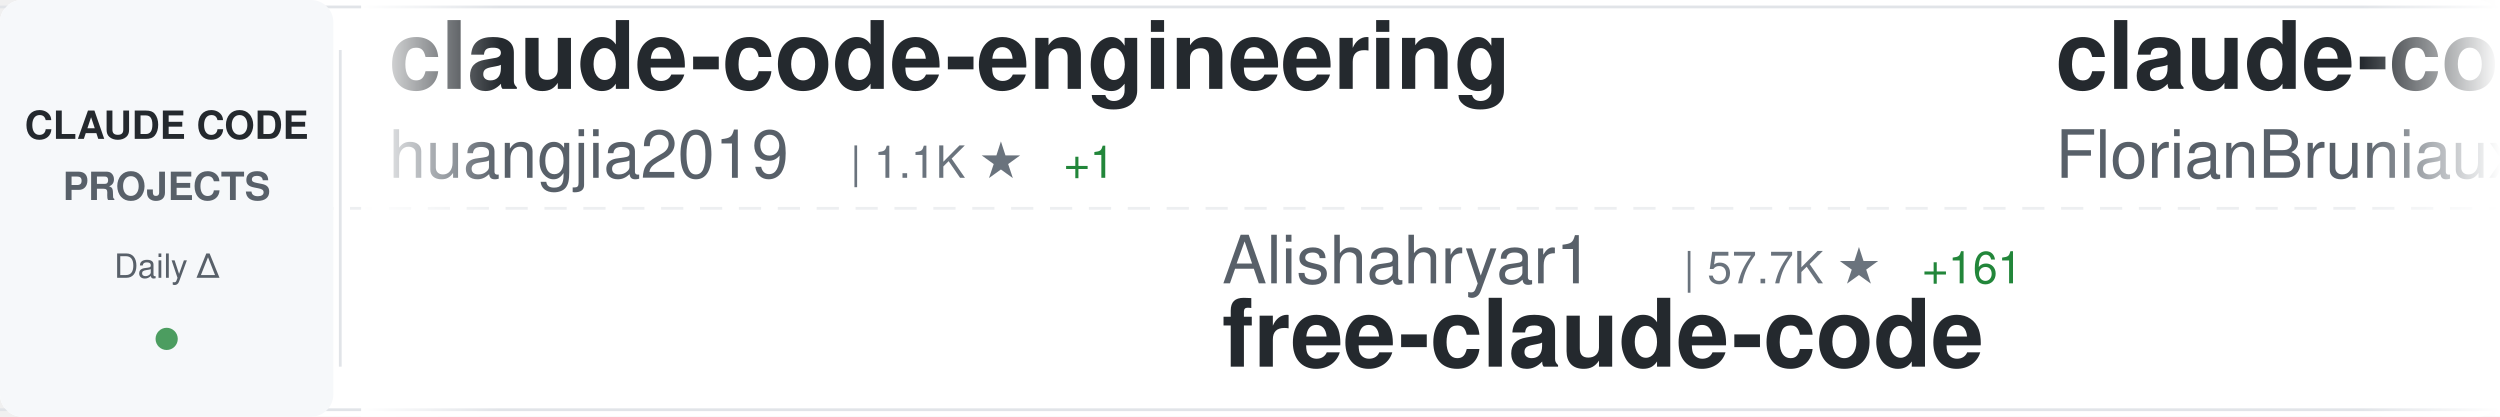
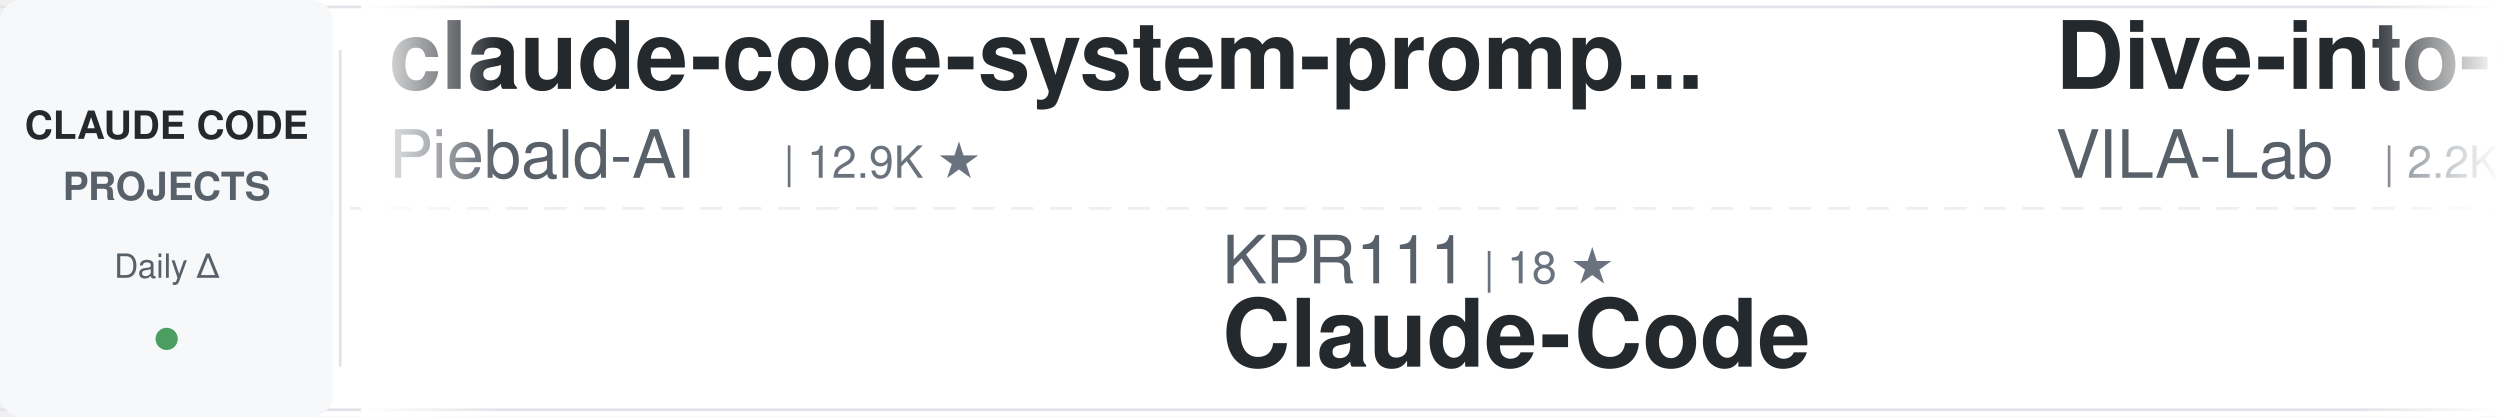
<svg xmlns="http://www.w3.org/2000/svg" width="900" height="150">
  <defs>
    <linearGradient id="awesomeLeftFade" x1="0%" y1="0%" x2="100%" y2="0%">
      <stop offset="0%" style="stop-color:#ffffff;stop-opacity:1" />
      <stop offset="100%" style="stop-color:#ffffff;stop-opacity:0" />
    </linearGradient>
    <linearGradient id="awesomeRightFade" x1="0%" y1="0%" x2="100%" y2="0%">
      <stop offset="0%" style="stop-color:#ffffff;stop-opacity:0" />
      <stop offset="100%" style="stop-color:#ffffff;stop-opacity:1" />
    </linearGradient>
  </defs>
  <rect width="900" height="150" fill="#ffffff" rx="8" />
  <rect x="0" y="2" width="900" height="1" fill="#e1e4e8" />
  <rect x="0" y="147" width="900" height="1" fill="#e1e4e8" />
  <line x1="0" y1="75" x2="900" y2="75" stroke="#e1e4e8" stroke-width="1" stroke-dasharray="8 6" opacity="0.6" />
  <rect x="0" y="0" width="120" height="150" fill="#f6f8fa" rx="8" />
  <text x="60" y="50" font-family="-apple-system, BlinkMacSystemFont, 'Segoe UI', Helvetica, Arial, sans-serif" font-size="14" font-weight="600" fill="#24292e" text-anchor="middle">CLAUDE CODE</text>
  <text x="60" y="72" font-family="-apple-system, BlinkMacSystemFont, 'Segoe UI', Helvetica, Arial, sans-serif" font-size="14" font-weight="600" fill="#586069" text-anchor="middle">PROJECTS</text>
  <text x="60" y="100" font-family="-apple-system, BlinkMacSystemFont, 'Segoe UI', Helvetica, Arial, sans-serif" font-size="12" font-weight="500" fill="#586069" text-anchor="middle">Daily Δ</text>
  <circle cx="60" cy="122" r="4" fill="#22863a" opacity="0.8" />
  <rect x="122" y="18" width="1" height="114" fill="#e1e4e8" />
  <clipPath id="awesomeTickerClip">
    <rect x="130" y="0" width="770" height="150" />
  </clipPath>
  <g clip-path="url(#awesomeTickerClip)">
    <g id="awesomeTickerItems">
      <animateTransform attributeName="transform" attributeType="XML" type="translate" from="0 0" to="-3000 0" dur="54s" repeatCount="indefinite" />
      <g transform="translate(0, 0)">
-         <text x="140" y="32" font-family="-apple-system, BlinkMacSystemFont, 'Segoe UI', Helvetica, Arial, sans-serif" font-size="34" font-weight="600" fill="#24292e">claude-code-engineering</text>
-         <text x="140" y="64" font-family="-apple-system, BlinkMacSystemFont, 'Segoe UI', Helvetica, Arial, sans-serif" font-size="24" font-weight="400" fill="#586069">huangjia2019</text>
-         <text x="306" y="64" font-family="-apple-system, BlinkMacSystemFont, 'Segoe UI', Helvetica, Arial, sans-serif" font-size="16" font-weight="500" fill="#6a737d">| 1.1K ★</text>
-         <text x="383" y="64" font-family="-apple-system, BlinkMacSystemFont, 'Segoe UI', Helvetica, Arial, sans-serif" font-size="16" font-weight="500" fill="#22863a"> +1</text>
+         <text x="140" y="32" font-family="-apple-system, BlinkMacSystemFont, 'Segoe UI', Helvetica, Arial, sans-serif" font-size="34" font-weight="600" fill="#24292e">claude-code-system-promp...</text>
+         <text x="140" y="64" font-family="-apple-system, BlinkMacSystemFont, 'Segoe UI', Helvetica, Arial, sans-serif" font-size="24" font-weight="400" fill="#586069">Piebald-AI</text>
+         <text x="282" y="64" font-family="-apple-system, BlinkMacSystemFont, 'Segoe UI', Helvetica, Arial, sans-serif" font-size="16" font-weight="500" fill="#6a737d">| 12.9K ★</text>
      </g>
      <g transform="translate(300, 0)">
-         <text x="140" y="102" font-family="-apple-system, BlinkMacSystemFont, 'Segoe UI', Helvetica, Arial, sans-serif" font-size="24" font-weight="400" fill="#586069">Alishahryar1</text>
-         <text x="306" y="102" font-family="-apple-system, BlinkMacSystemFont, 'Segoe UI', Helvetica, Arial, sans-serif" font-size="16" font-weight="500" fill="#6a737d">| 57.7K ★</text>
-         <text x="392" y="102" font-family="-apple-system, BlinkMacSystemFont, 'Segoe UI', Helvetica, Arial, sans-serif" font-size="16" font-weight="500" fill="#22863a"> +161</text>
-         <text x="140" y="132" font-family="-apple-system, BlinkMacSystemFont, 'Segoe UI', Helvetica, Arial, sans-serif" font-size="34" font-weight="600" fill="#24292e">free-claude-code</text>
+         <text x="140" y="102" font-family="-apple-system, BlinkMacSystemFont, 'Segoe UI', Helvetica, Arial, sans-serif" font-size="24" font-weight="400" fill="#586069">KPR111</text>
+         <text x="234" y="102" font-family="-apple-system, BlinkMacSystemFont, 'Segoe UI', Helvetica, Arial, sans-serif" font-size="16" font-weight="500" fill="#6a737d">| 18 ★</text>
+         <text x="140" y="132" font-family="-apple-system, BlinkMacSystemFont, 'Segoe UI', Helvetica, Arial, sans-serif" font-size="34" font-weight="600" fill="#24292e">Claude-Code</text>
      </g>
      <g transform="translate(600, 0)">
-         <text x="140" y="32" font-family="-apple-system, BlinkMacSystemFont, 'Segoe UI', Helvetica, Arial, sans-serif" font-size="34" font-weight="600" fill="#24292e">claude-code-ultimate-gui...</text>
-         <text x="140" y="64" font-family="-apple-system, BlinkMacSystemFont, 'Segoe UI', Helvetica, Arial, sans-serif" font-size="24" font-weight="400" fill="#586069">FlorianBruniaux</text>
-         <text x="342" y="64" font-family="-apple-system, BlinkMacSystemFont, 'Segoe UI', Helvetica, Arial, sans-serif" font-size="16" font-weight="500" fill="#6a737d">| 6.1K ★</text>
+         <text x="140" y="32" font-family="-apple-system, BlinkMacSystemFont, 'Segoe UI', Helvetica, Arial, sans-serif" font-size="34" font-weight="600" fill="#24292e">Dive-into-Claude-Code</text>
+         <text x="140" y="64" font-family="-apple-system, BlinkMacSystemFont, 'Segoe UI', Helvetica, Arial, sans-serif" font-size="24" font-weight="400" fill="#586069">VILA-Lab</text>
+         <text x="258" y="64" font-family="-apple-system, BlinkMacSystemFont, 'Segoe UI', Helvetica, Arial, sans-serif" font-size="16" font-weight="500" fill="#6a737d">| 2.2K ★</text>
      </g>
      <g transform="translate(900, 0)">
-         <text x="140" y="102" font-family="-apple-system, BlinkMacSystemFont, 'Segoe UI', Helvetica, Arial, sans-serif" font-size="24" font-weight="400" fill="#586069">anthropics</text>
-         <text x="282" y="102" font-family="-apple-system, BlinkMacSystemFont, 'Segoe UI', Helvetica, Arial, sans-serif" font-size="16" font-weight="500" fill="#6a737d">| 1.0K ★</text>
-         <text x="359" y="102" font-family="-apple-system, BlinkMacSystemFont, 'Segoe UI', Helvetica, Arial, sans-serif" font-size="16" font-weight="500" fill="#22863a"> +1</text>
-         <text x="140" y="132" font-family="-apple-system, BlinkMacSystemFont, 'Segoe UI', Helvetica, Arial, sans-serif" font-size="34" font-weight="600" fill="#24292e">claude-code-base-action</text>
+         <text x="140" y="102" font-family="-apple-system, BlinkMacSystemFont, 'Segoe UI', Helvetica, Arial, sans-serif" font-size="24" font-weight="400" fill="#586069">multica-ai</text>
+         <text x="282" y="102" font-family="-apple-system, BlinkMacSystemFont, 'Segoe UI', Helvetica, Arial, sans-serif" font-size="16" font-weight="500" fill="#6a737d">| 218.8K ★</text>
+         <text x="377" y="102" font-family="-apple-system, BlinkMacSystemFont, 'Segoe UI', Helvetica, Arial, sans-serif" font-size="16" font-weight="500" fill="#22863a"> +133</text>
+         <text x="140" y="132" font-family="-apple-system, BlinkMacSystemFont, 'Segoe UI', Helvetica, Arial, sans-serif" font-size="34" font-weight="600" fill="#24292e">andrej-karpathy-skills</text>
      </g>
      <g transform="translate(1200, 0)">
-         <text x="140" y="32" font-family="-apple-system, BlinkMacSystemFont, 'Segoe UI', Helvetica, Arial, sans-serif" font-size="34" font-weight="600" fill="#24292e">system_prompts_leaks</text>
-         <text x="140" y="64" font-family="-apple-system, BlinkMacSystemFont, 'Segoe UI', Helvetica, Arial, sans-serif" font-size="24" font-weight="400" fill="#586069">asgeirtj</text>
-         <text x="258" y="64" font-family="-apple-system, BlinkMacSystemFont, 'Segoe UI', Helvetica, Arial, sans-serif" font-size="16" font-weight="500" fill="#6a737d">| 69.4K ★</text>
-         <text x="344" y="64" font-family="-apple-system, BlinkMacSystemFont, 'Segoe UI', Helvetica, Arial, sans-serif" font-size="16" font-weight="500" fill="#22863a"> +24</text>
+         <text x="140" y="32" font-family="-apple-system, BlinkMacSystemFont, 'Segoe UI', Helvetica, Arial, sans-serif" font-size="34" font-weight="600" fill="#24292e">edmunds-claude-code</text>
+         <text x="140" y="64" font-family="-apple-system, BlinkMacSystemFont, 'Segoe UI', Helvetica, Arial, sans-serif" font-size="24" font-weight="400" fill="#586069">edmund-io</text>
+         <text x="270" y="64" font-family="-apple-system, BlinkMacSystemFont, 'Segoe UI', Helvetica, Arial, sans-serif" font-size="16" font-weight="500" fill="#6a737d">| 1.5K ★</text>
      </g>
      <g transform="translate(1500, 0)">
-         <text x="140" y="102" font-family="-apple-system, BlinkMacSystemFont, 'Segoe UI', Helvetica, Arial, sans-serif" font-size="24" font-weight="400" fill="#586069">VILA-Lab</text>
-         <text x="258" y="102" font-family="-apple-system, BlinkMacSystemFont, 'Segoe UI', Helvetica, Arial, sans-serif" font-size="16" font-weight="500" fill="#6a737d">| 2.2K ★</text>
-         <text x="335" y="102" font-family="-apple-system, BlinkMacSystemFont, 'Segoe UI', Helvetica, Arial, sans-serif" font-size="16" font-weight="500" fill="#22863a"> +1</text>
-         <text x="140" y="132" font-family="-apple-system, BlinkMacSystemFont, 'Segoe UI', Helvetica, Arial, sans-serif" font-size="34" font-weight="600" fill="#24292e">Dive-into-Claude-Code</text>
+         <text x="140" y="102" font-family="-apple-system, BlinkMacSystemFont, 'Segoe UI', Helvetica, Arial, sans-serif" font-size="24" font-weight="400" fill="#586069">ccplugins</text>
+         <text x="270" y="102" font-family="-apple-system, BlinkMacSystemFont, 'Segoe UI', Helvetica, Arial, sans-serif" font-size="16" font-weight="500" fill="#6a737d">| 970 ★</text>
+         <text x="338" y="102" font-family="-apple-system, BlinkMacSystemFont, 'Segoe UI', Helvetica, Arial, sans-serif" font-size="16" font-weight="500" fill="#22863a"> +1</text>
+         <text x="140" y="132" font-family="-apple-system, BlinkMacSystemFont, 'Segoe UI', Helvetica, Arial, sans-serif" font-size="34" font-weight="600" fill="#24292e">awesome-claude-code-plug...</text>
      </g>
      <g transform="translate(1800, 0)">
-         <text x="140" y="32" font-family="-apple-system, BlinkMacSystemFont, 'Segoe UI', Helvetica, Arial, sans-serif" font-size="34" font-weight="600" fill="#24292e">claude-code-infrastructu...</text>
-         <text x="140" y="64" font-family="-apple-system, BlinkMacSystemFont, 'Segoe UI', Helvetica, Arial, sans-serif" font-size="24" font-weight="400" fill="#586069">diet103</text>
-         <text x="246" y="64" font-family="-apple-system, BlinkMacSystemFont, 'Segoe UI', Helvetica, Arial, sans-serif" font-size="16" font-weight="500" fill="#6a737d">| 10.0K ★</text>
+         <text x="140" y="32" font-family="-apple-system, BlinkMacSystemFont, 'Segoe UI', Helvetica, Arial, sans-serif" font-size="34" font-weight="600" fill="#24292e">claude-code-source</text>
+         <text x="140" y="64" font-family="-apple-system, BlinkMacSystemFont, 'Segoe UI', Helvetica, Arial, sans-serif" font-size="24" font-weight="400" fill="#586069">AprilNEA</text>
+         <text x="258" y="64" font-family="-apple-system, BlinkMacSystemFont, 'Segoe UI', Helvetica, Arial, sans-serif" font-size="16" font-weight="500" fill="#6a737d">| 394 ★</text>
      </g>
      <g transform="translate(2100, 0)">
-         <text x="140" y="102" font-family="-apple-system, BlinkMacSystemFont, 'Segoe UI', Helvetica, Arial, sans-serif" font-size="24" font-weight="400" fill="#586069">affaan-m</text>
-         <text x="258" y="102" font-family="-apple-system, BlinkMacSystemFont, 'Segoe UI', Helvetica, Arial, sans-serif" font-size="16" font-weight="500" fill="#6a737d">| 276.8K ★</text>
-         <text x="353" y="102" font-family="-apple-system, BlinkMacSystemFont, 'Segoe UI', Helvetica, Arial, sans-serif" font-size="16" font-weight="500" fill="#22863a"> +215</text>
-         <text x="140" y="132" font-family="-apple-system, BlinkMacSystemFont, 'Segoe UI', Helvetica, Arial, sans-serif" font-size="34" font-weight="600" fill="#24292e">ECC</text>
+         <text x="140" y="102" font-family="-apple-system, BlinkMacSystemFont, 'Segoe UI', Helvetica, Arial, sans-serif" font-size="24" font-weight="400" fill="#586069">Windy3f3f3f3f</text>
+         <text x="318" y="102" font-family="-apple-system, BlinkMacSystemFont, 'Segoe UI', Helvetica, Arial, sans-serif" font-size="16" font-weight="500" fill="#6a737d">| 2.7K ★</text>
+         <text x="395" y="102" font-family="-apple-system, BlinkMacSystemFont, 'Segoe UI', Helvetica, Arial, sans-serif" font-size="16" font-weight="500" fill="#22863a"> +1</text>
+         <text x="140" y="132" font-family="-apple-system, BlinkMacSystemFont, 'Segoe UI', Helvetica, Arial, sans-serif" font-size="34" font-weight="600" fill="#24292e">claude-code-from-scratch</text>
      </g>
      <g transform="translate(2400, 0)">
-         <text x="140" y="32" font-family="-apple-system, BlinkMacSystemFont, 'Segoe UI', Helvetica, Arial, sans-serif" font-size="34" font-weight="600" fill="#24292e">claude-code-spec-workflo...</text>
-         <text x="140" y="64" font-family="-apple-system, BlinkMacSystemFont, 'Segoe UI', Helvetica, Arial, sans-serif" font-size="24" font-weight="400" fill="#586069">Pimzino</text>
-         <text x="246" y="64" font-family="-apple-system, BlinkMacSystemFont, 'Segoe UI', Helvetica, Arial, sans-serif" font-size="16" font-weight="500" fill="#6a737d">| 3.9K ★</text>
+         <text x="140" y="32" font-family="-apple-system, BlinkMacSystemFont, 'Segoe UI', Helvetica, Arial, sans-serif" font-size="34" font-weight="600" fill="#24292e">claude-code-prompts</text>
+         <text x="140" y="64" font-family="-apple-system, BlinkMacSystemFont, 'Segoe UI', Helvetica, Arial, sans-serif" font-size="24" font-weight="400" fill="#586069">repowise-dev</text>
+         <text x="306" y="64" font-family="-apple-system, BlinkMacSystemFont, 'Segoe UI', Helvetica, Arial, sans-serif" font-size="16" font-weight="500" fill="#6a737d">| 1.2K ★</text>
      </g>
      <g transform="translate(2700, 0)">
-         <text x="140" y="102" font-family="-apple-system, BlinkMacSystemFont, 'Segoe UI', Helvetica, Arial, sans-serif" font-size="24" font-weight="400" fill="#586069">andrew-kramer-inno</text>
-         <text x="378" y="102" font-family="-apple-system, BlinkMacSystemFont, 'Segoe UI', Helvetica, Arial, sans-serif" font-size="16" font-weight="500" fill="#6a737d">| 593 ★</text>
-         <text x="140" y="132" font-family="-apple-system, BlinkMacSystemFont, 'Segoe UI', Helvetica, Arial, sans-serif" font-size="34" font-weight="600" fill="#24292e">claude-code-source-build</text>
+         <text x="140" y="102" font-family="-apple-system, BlinkMacSystemFont, 'Segoe UI', Helvetica, Arial, sans-serif" font-size="24" font-weight="400" fill="#586069">anthropics</text>
+         <text x="282" y="102" font-family="-apple-system, BlinkMacSystemFont, 'Segoe UI', Helvetica, Arial, sans-serif" font-size="16" font-weight="500" fill="#6a737d">| 6.3K ★</text>
+         <text x="359" y="102" font-family="-apple-system, BlinkMacSystemFont, 'Segoe UI', Helvetica, Arial, sans-serif" font-size="16" font-weight="500" fill="#22863a"> +3</text>
+         <text x="140" y="132" font-family="-apple-system, BlinkMacSystemFont, 'Segoe UI', Helvetica, Arial, sans-serif" font-size="34" font-weight="600" fill="#24292e">claude-code-security-rev...</text>
      </g>
      <g transform="translate(3000, 0)">
-         <text x="140" y="32" font-family="-apple-system, BlinkMacSystemFont, 'Segoe UI', Helvetica, Arial, sans-serif" font-size="34" font-weight="600" fill="#24292e">claude-code-engineering</text>
-         <text x="140" y="64" font-family="-apple-system, BlinkMacSystemFont, 'Segoe UI', Helvetica, Arial, sans-serif" font-size="24" font-weight="400" fill="#586069">huangjia2019</text>
-         <text x="306" y="64" font-family="-apple-system, BlinkMacSystemFont, 'Segoe UI', Helvetica, Arial, sans-serif" font-size="16" font-weight="500" fill="#6a737d">| 1.1K ★</text>
-         <text x="383" y="64" font-family="-apple-system, BlinkMacSystemFont, 'Segoe UI', Helvetica, Arial, sans-serif" font-size="16" font-weight="500" fill="#22863a"> +1</text>
+         <text x="140" y="32" font-family="-apple-system, BlinkMacSystemFont, 'Segoe UI', Helvetica, Arial, sans-serif" font-size="34" font-weight="600" fill="#24292e">claude-code-system-promp...</text>
+         <text x="140" y="64" font-family="-apple-system, BlinkMacSystemFont, 'Segoe UI', Helvetica, Arial, sans-serif" font-size="24" font-weight="400" fill="#586069">Piebald-AI</text>
+         <text x="282" y="64" font-family="-apple-system, BlinkMacSystemFont, 'Segoe UI', Helvetica, Arial, sans-serif" font-size="16" font-weight="500" fill="#6a737d">| 12.9K ★</text>
      </g>
      <g transform="translate(3300, 0)">
-         <text x="140" y="102" font-family="-apple-system, BlinkMacSystemFont, 'Segoe UI', Helvetica, Arial, sans-serif" font-size="24" font-weight="400" fill="#586069">Alishahryar1</text>
-         <text x="306" y="102" font-family="-apple-system, BlinkMacSystemFont, 'Segoe UI', Helvetica, Arial, sans-serif" font-size="16" font-weight="500" fill="#6a737d">| 57.7K ★</text>
-         <text x="392" y="102" font-family="-apple-system, BlinkMacSystemFont, 'Segoe UI', Helvetica, Arial, sans-serif" font-size="16" font-weight="500" fill="#22863a"> +161</text>
-         <text x="140" y="132" font-family="-apple-system, BlinkMacSystemFont, 'Segoe UI', Helvetica, Arial, sans-serif" font-size="34" font-weight="600" fill="#24292e">free-claude-code</text>
+         <text x="140" y="102" font-family="-apple-system, BlinkMacSystemFont, 'Segoe UI', Helvetica, Arial, sans-serif" font-size="24" font-weight="400" fill="#586069">KPR111</text>
+         <text x="234" y="102" font-family="-apple-system, BlinkMacSystemFont, 'Segoe UI', Helvetica, Arial, sans-serif" font-size="16" font-weight="500" fill="#6a737d">| 18 ★</text>
+         <text x="140" y="132" font-family="-apple-system, BlinkMacSystemFont, 'Segoe UI', Helvetica, Arial, sans-serif" font-size="34" font-weight="600" fill="#24292e">Claude-Code</text>
      </g>
      <g transform="translate(3600, 0)">
-         <text x="140" y="32" font-family="-apple-system, BlinkMacSystemFont, 'Segoe UI', Helvetica, Arial, sans-serif" font-size="34" font-weight="600" fill="#24292e">claude-code-ultimate-gui...</text>
-         <text x="140" y="64" font-family="-apple-system, BlinkMacSystemFont, 'Segoe UI', Helvetica, Arial, sans-serif" font-size="24" font-weight="400" fill="#586069">FlorianBruniaux</text>
-         <text x="342" y="64" font-family="-apple-system, BlinkMacSystemFont, 'Segoe UI', Helvetica, Arial, sans-serif" font-size="16" font-weight="500" fill="#6a737d">| 6.1K ★</text>
+         <text x="140" y="32" font-family="-apple-system, BlinkMacSystemFont, 'Segoe UI', Helvetica, Arial, sans-serif" font-size="34" font-weight="600" fill="#24292e">Dive-into-Claude-Code</text>
+         <text x="140" y="64" font-family="-apple-system, BlinkMacSystemFont, 'Segoe UI', Helvetica, Arial, sans-serif" font-size="24" font-weight="400" fill="#586069">VILA-Lab</text>
+         <text x="258" y="64" font-family="-apple-system, BlinkMacSystemFont, 'Segoe UI', Helvetica, Arial, sans-serif" font-size="16" font-weight="500" fill="#6a737d">| 2.2K ★</text>
      </g>
      <g transform="translate(3900, 0)">
-         <text x="140" y="102" font-family="-apple-system, BlinkMacSystemFont, 'Segoe UI', Helvetica, Arial, sans-serif" font-size="24" font-weight="400" fill="#586069">anthropics</text>
-         <text x="282" y="102" font-family="-apple-system, BlinkMacSystemFont, 'Segoe UI', Helvetica, Arial, sans-serif" font-size="16" font-weight="500" fill="#6a737d">| 1.0K ★</text>
-         <text x="359" y="102" font-family="-apple-system, BlinkMacSystemFont, 'Segoe UI', Helvetica, Arial, sans-serif" font-size="16" font-weight="500" fill="#22863a"> +1</text>
-         <text x="140" y="132" font-family="-apple-system, BlinkMacSystemFont, 'Segoe UI', Helvetica, Arial, sans-serif" font-size="34" font-weight="600" fill="#24292e">claude-code-base-action</text>
+         <text x="140" y="102" font-family="-apple-system, BlinkMacSystemFont, 'Segoe UI', Helvetica, Arial, sans-serif" font-size="24" font-weight="400" fill="#586069">multica-ai</text>
+         <text x="282" y="102" font-family="-apple-system, BlinkMacSystemFont, 'Segoe UI', Helvetica, Arial, sans-serif" font-size="16" font-weight="500" fill="#6a737d">| 218.8K ★</text>
+         <text x="377" y="102" font-family="-apple-system, BlinkMacSystemFont, 'Segoe UI', Helvetica, Arial, sans-serif" font-size="16" font-weight="500" fill="#22863a"> +133</text>
+         <text x="140" y="132" font-family="-apple-system, BlinkMacSystemFont, 'Segoe UI', Helvetica, Arial, sans-serif" font-size="34" font-weight="600" fill="#24292e">andrej-karpathy-skills</text>
      </g>
    </g>
  </g>
  <rect x="130" y="0" width="50" height="150" fill="url(#awesomeLeftFade)" />
  <rect x="850" y="0" width="50" height="150" fill="url(#awesomeRightFade)" />
</svg>
